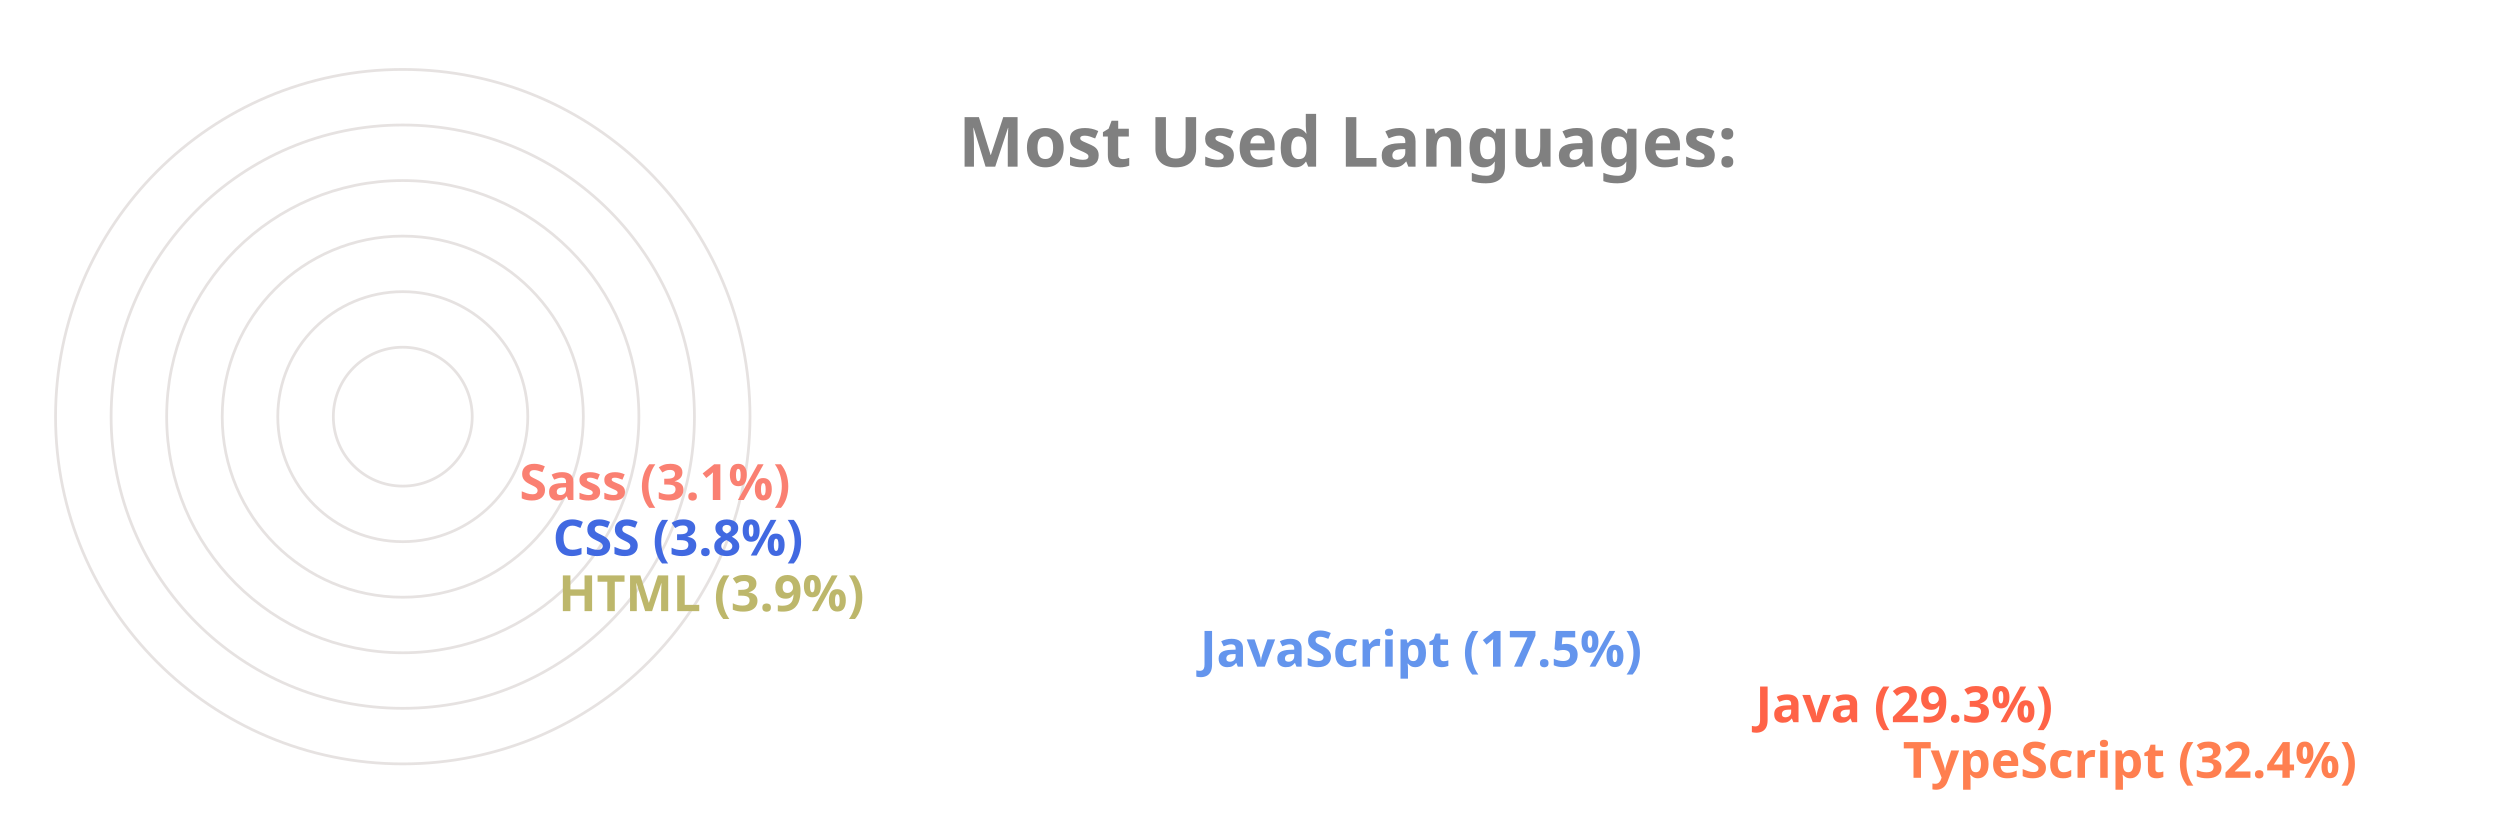
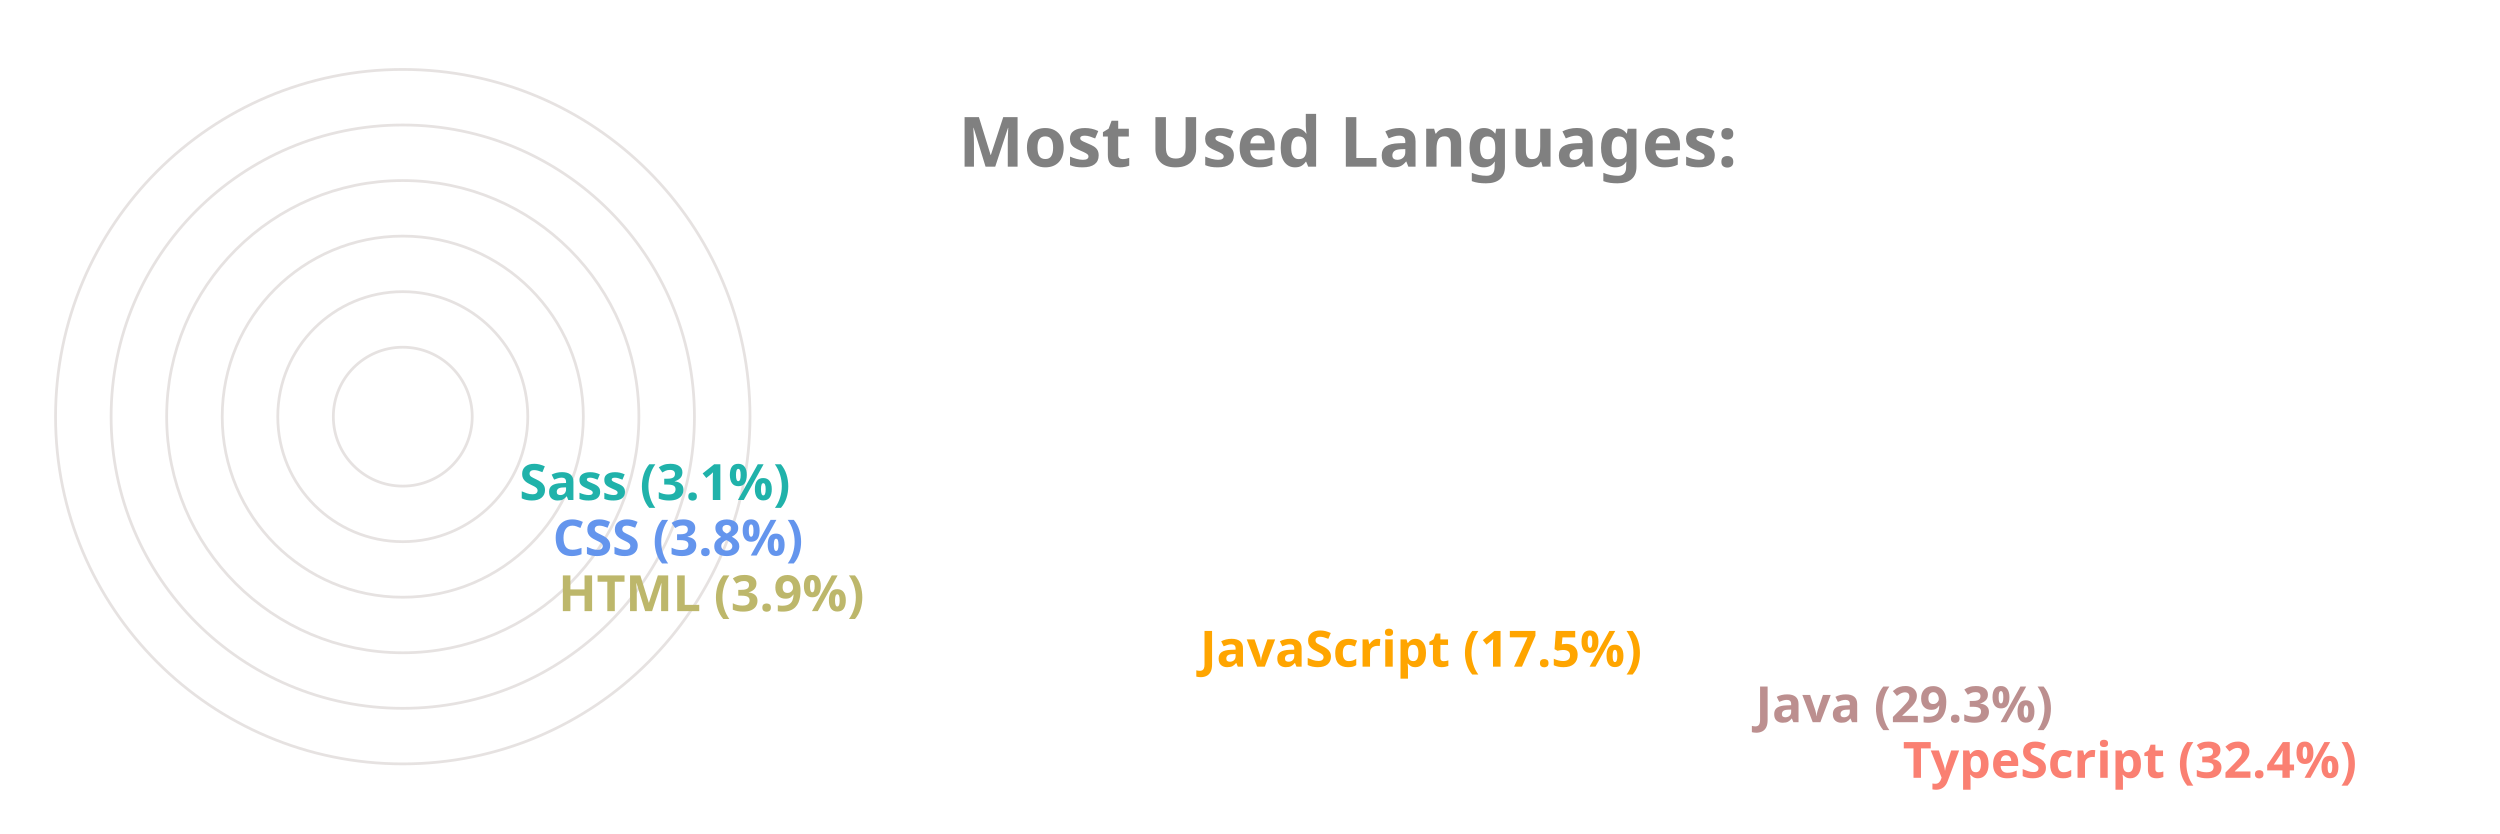
<svg xmlns="http://www.w3.org/2000/svg" viewBox="0 0 650 300" height="200px" width="600px">
  <style>
		.label {
			font: bold 25px sans-serif;
			color: #404040;
			-webkit-text-stroke: 1px white;
	  	}
		.name {
			font: bold 18px sans-serif;
			color: #404040;
	  	}

		.line {
			stroke-dasharray: 1000;
			stroke-dashoffset: 1000;
			animation: dash 3.5s ease-in-out forwards;	
			animation-iteration-count: infinite;
			animation-direction: alternate-reverse;
		}

		.path {
			stroke-dasharray: 1000;
			stroke-dashoffset: 1000;
			animation: dash 3.5s ease-in-out forwards;	
			animation-iteration-count: infinite;
			animation-direction: alternate-reverse;
		}
		  
		@keyframes dash {
			to {
				stroke-dashoffset: 0;
			}
		}

	</style>
  <g stroke="#E6E2E1" fill="none" stroke-width="1">
    <circle cx="20" cy="150" r="125" />
    <circle cx="20" cy="150" r="105" />
    <circle cx="20" cy="150" r="85" />
    <circle cx="20" cy="150" r="65" />
    <circle cx="20" cy="150" r="45" />
    <circle cx="20" cy="150" r="25" />
  </g>
  <g fill="none" stroke-width="20" class="line">
-     <line x2="550" y2="275" x1="20" y1="275" stroke="Coral" />
-     <line x2="497" y2="255" x1="20" y1="255" stroke="Tomato" />
-     <line x2="297" y2="235" x1="20" y1="235" stroke="CornflowerBlue" />
+     <line x2="550" y2="275" x1="20" y1="275" stroke="Salmon" />
+     <line x2="497" y2="255" x1="20" y1="255" stroke="RosyBrown" />
+     <line x2="297" y2="235" x1="20" y1="235" stroke="Orange" />
    <line x2="66" y2="215" x1="20" y1="215" stroke="DarkKhaki" />
-     <line x2="64" y2="195" x1="20" y1="195" stroke="RoyalBlue" />
-     <line x2="52" y2="175" x1="20" y1="175" stroke="Salmon" />
+     <line x2="64" y2="195" x1="20" y1="195" stroke="CornflowerBlue" />
+     <line x2="52" y2="175" x1="20" y1="175" stroke="LightSeaGreen" />
  </g>
  <g fill="none" stroke-width="20" stroke-linecap="round" class="path">
-     <path d="M 20 275 A 125 125 45 0 1 -86 83" stroke="Coral" />
-     <path d="M 20 255 A 105 105 45 0 1 -71 99" stroke="Tomato" />
-     <path d="M 20 235 A 85 85 45 0 1 -60 123" stroke="CornflowerBlue" />
+     <path d="M 20 275 A 125 125 45 0 1 -86 83" stroke="Salmon" />
+     <path d="M 20 255 A 105 105 45 0 1 -71 99" stroke="RosyBrown" />
+     <path d="M 20 235 A 85 85 45 0 1 -60 123" stroke="Orange" />
    <path d="M 20 215 A 65 65 45 0 1 -44 145" stroke="DarkKhaki" />
-     <path d="M 20 195 A 45 45 45 0 1 -24 146" stroke="RoyalBlue" />
-     <path d="M 20 175 A 25 25 45 0 1 -4 148" stroke="Salmon" />
+     <path d="M 20 195 A 45 45 45 0 1 -24 146" stroke="CornflowerBlue" />
+     <path d="M 20 175 A 25 25 45 0 1 -4 148" stroke="LightSeaGreen" />
  </g>
  <g class="name">
-     <text x="560" y="280" fill="Coral">TypeScript (32.4%)</text>
-     <text x="507" y="260" fill="Tomato">Java (29.3%)</text>
-     <text x="307" y="240" fill="CornflowerBlue">JavaScript (17.5%)</text>
+     <text x="560" y="280" fill="Salmon">TypeScript (32.4%)</text>
+     <text x="507" y="260" fill="RosyBrown">Java (29.3%)</text>
+     <text x="307" y="240" fill="Orange">JavaScript (17.5%)</text>
    <text x="76" y="220" fill="DarkKhaki">HTML (3.9%)</text>
-     <text x="74" y="200" fill="RoyalBlue">CSS (3.8%)</text>
-     <text x="62" y="180" fill="Salmon">Sass (3.1%)</text>
+     <text x="74" y="200" fill="CornflowerBlue">CSS (3.8%)</text>
+     <text x="62" y="180" fill="LightSeaGreen">Sass (3.1%)</text>
  </g>
  <g class="label">
    <text x="220" y="60" fill="grey">Most Used Languages:</text>
  </g>
</svg>
